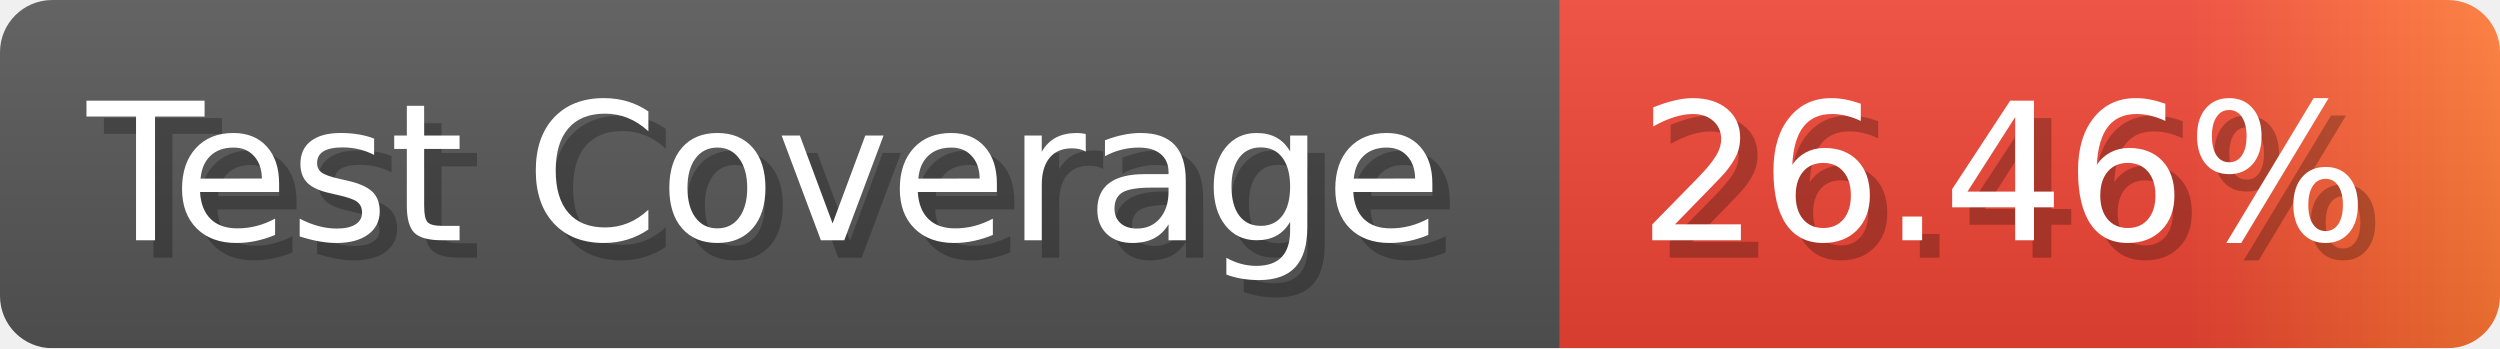
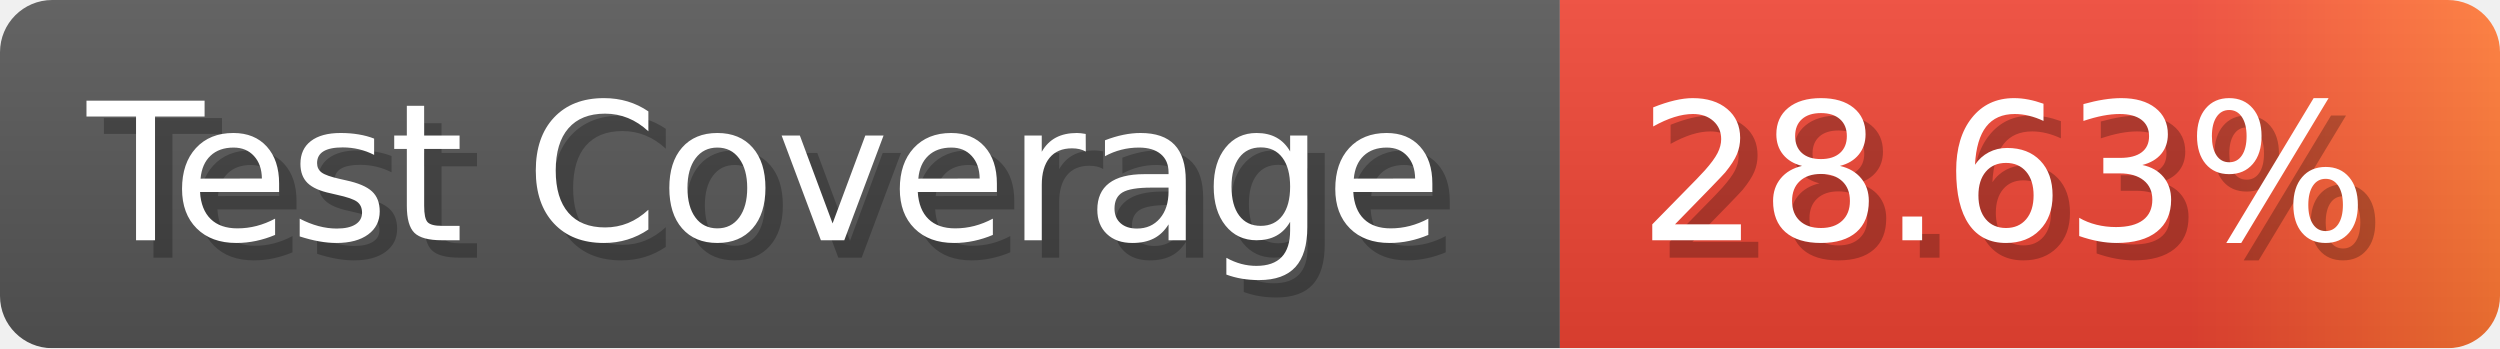
- <svg xmlns="http://www.w3.org/2000/svg" width="143.6" height="20" viewBox="0 0 1436 200" role="img" aria-label="Test Coverage: 26.46%">
+ <svg xmlns="http://www.w3.org/2000/svg" width="143.6" height="20" viewBox="0 0 1436 200" role="img" aria-label="Test Coverage: 28.63%">
  <linearGradient id="a" x2="0" y2="100%">
    <stop offset="0" stop-opacity=".1" stop-color="#EEE" />
    <stop offset="1" stop-opacity=".1" />
  </linearGradient>
  <mask id="m">
    <rect width="1436" height="200" rx="30" fill="#FFF" />
  </mask>
  <g mask="url(#m)">
    <rect width="896" height="200" fill="#555" />
    <rect width="540" height="200" fill="url(#x)" x="896" />
    <rect width="1436" height="200" fill="url(#a)" />
  </g>
  <g aria-hidden="true" fill="#fff" text-anchor="start" font-family="Verdana,DejaVu Sans,sans-serif" font-size="110">
    <text x="60" y="148" textLength="796" fill="#000" opacity="0.25">Test Coverage</text>
    <text x="50" y="138" textLength="796">Test Coverage</text>
-     <text x="951" y="148" textLength="440" fill="#000" opacity="0.25">26.46%</text>
-     <text x="941" y="138" textLength="440">26.46%</text>
+     <text x="951" y="148" textLength="440" fill="#000" opacity="0.25">28.63%</text>
+     <text x="941" y="138" textLength="440">28.63%</text>
  </g>
  <linearGradient id="x" x1="0%" y1="0%" x2="100%" y2="0%">
    <stop offset="0%" style="stop-color:#E43" />
    <stop offset="33%" style="stop-color:#E43" />
    <stop offset="67%" style="stop-color:#E43" />
    <stop offset="100%" style="stop-color:#F73" />
  </linearGradient>
</svg>
